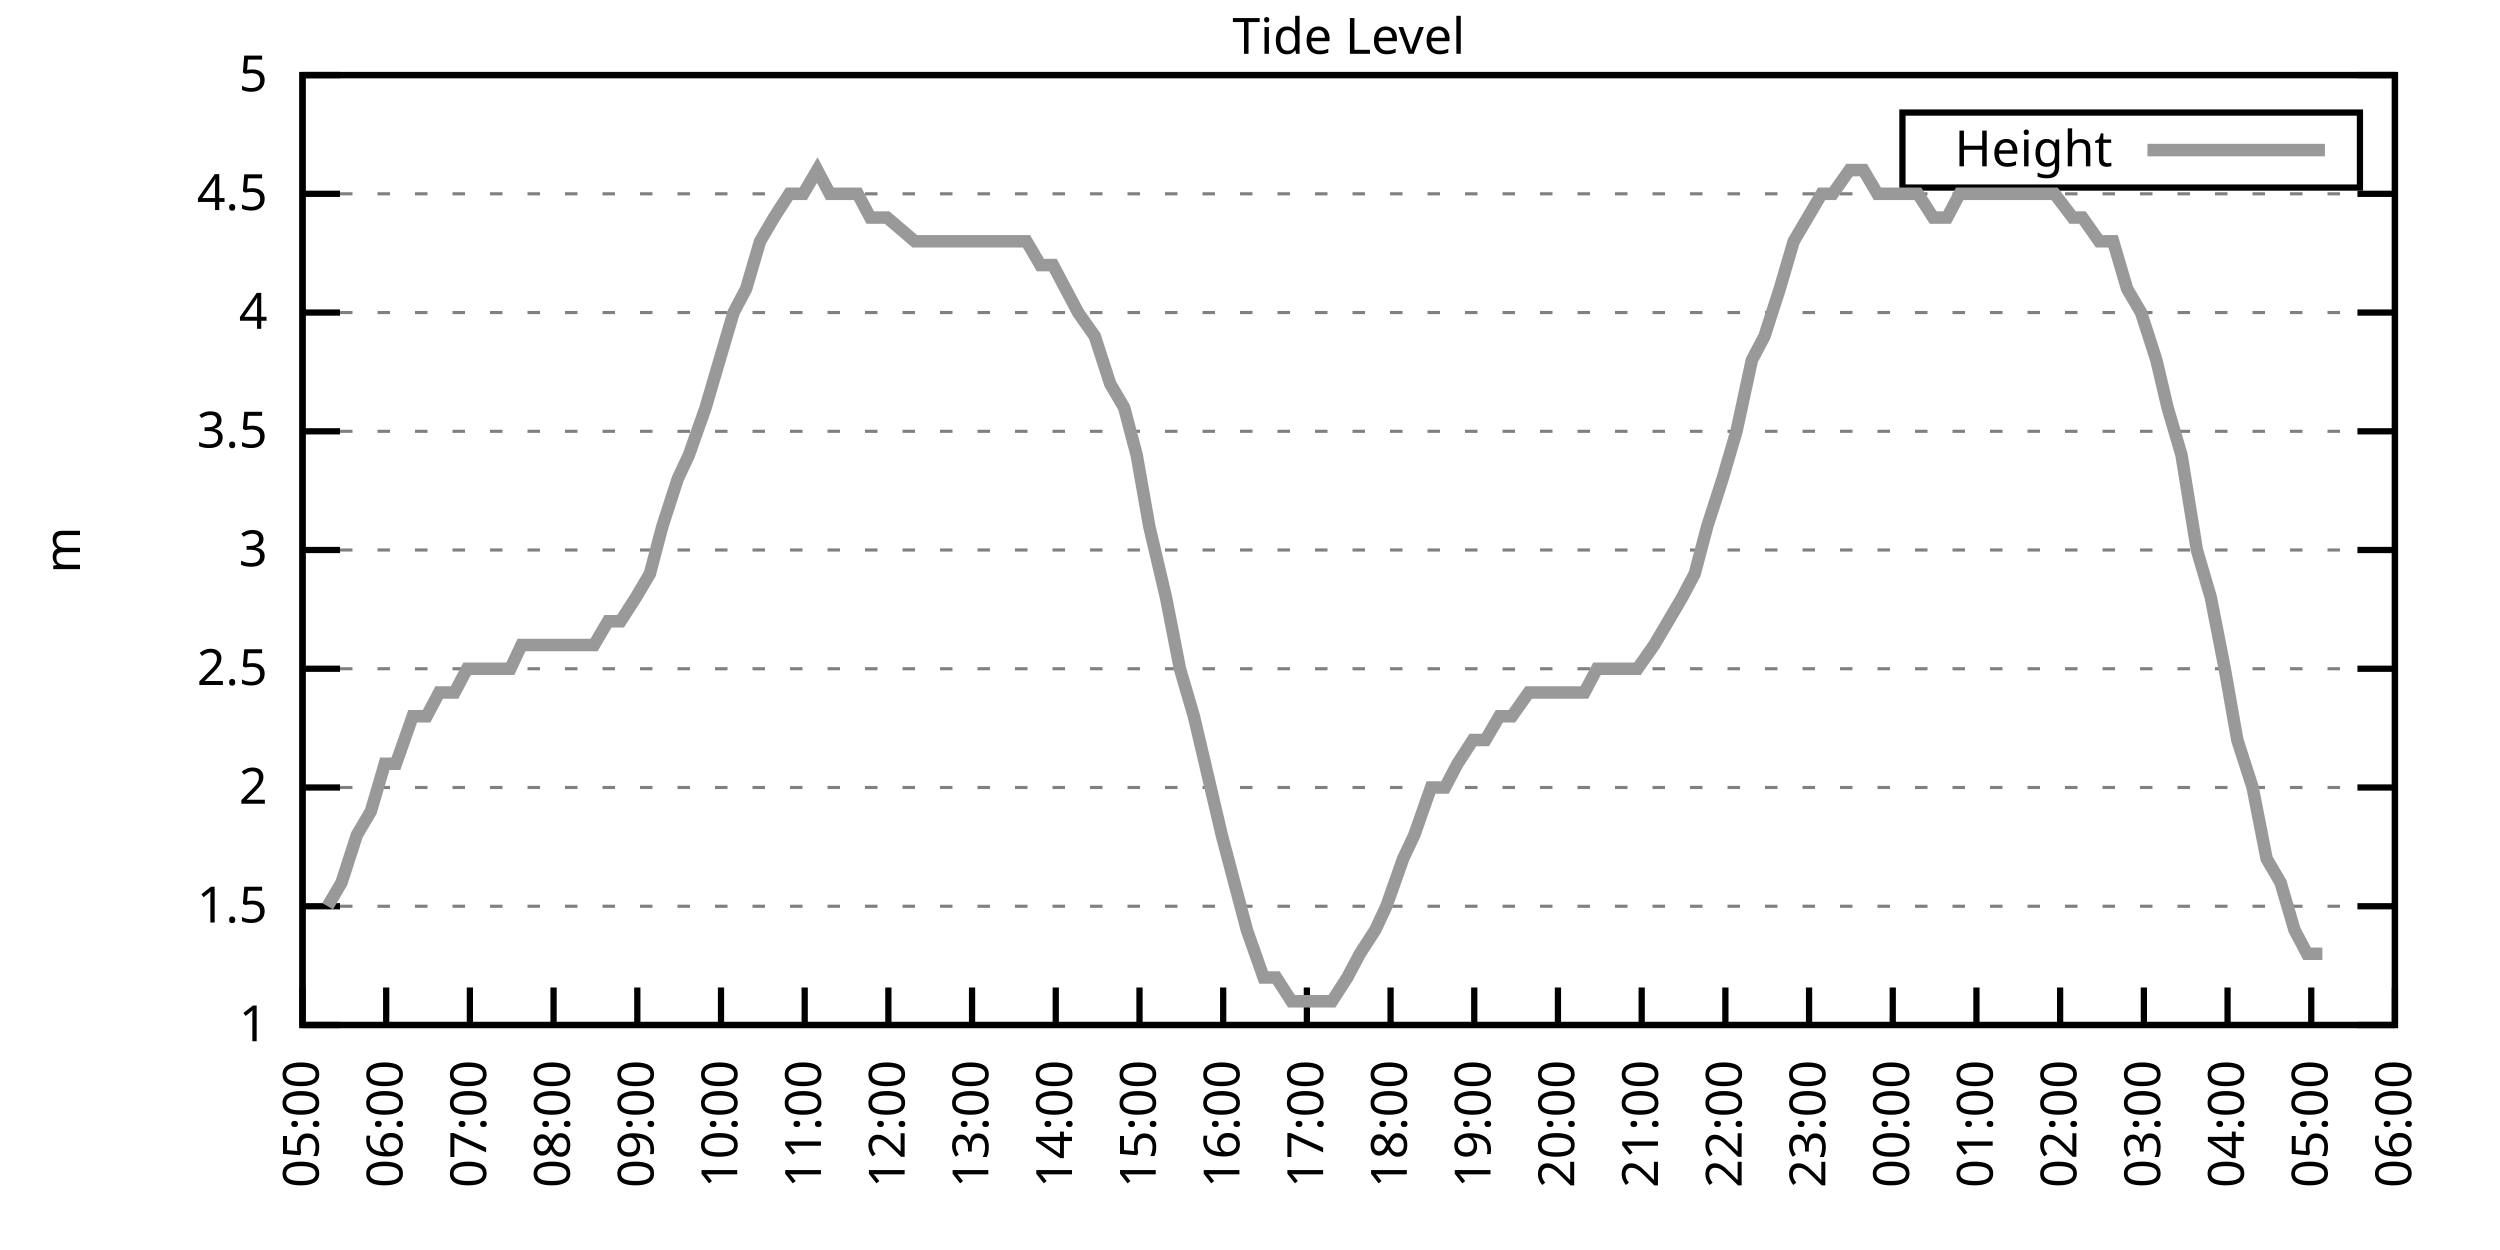
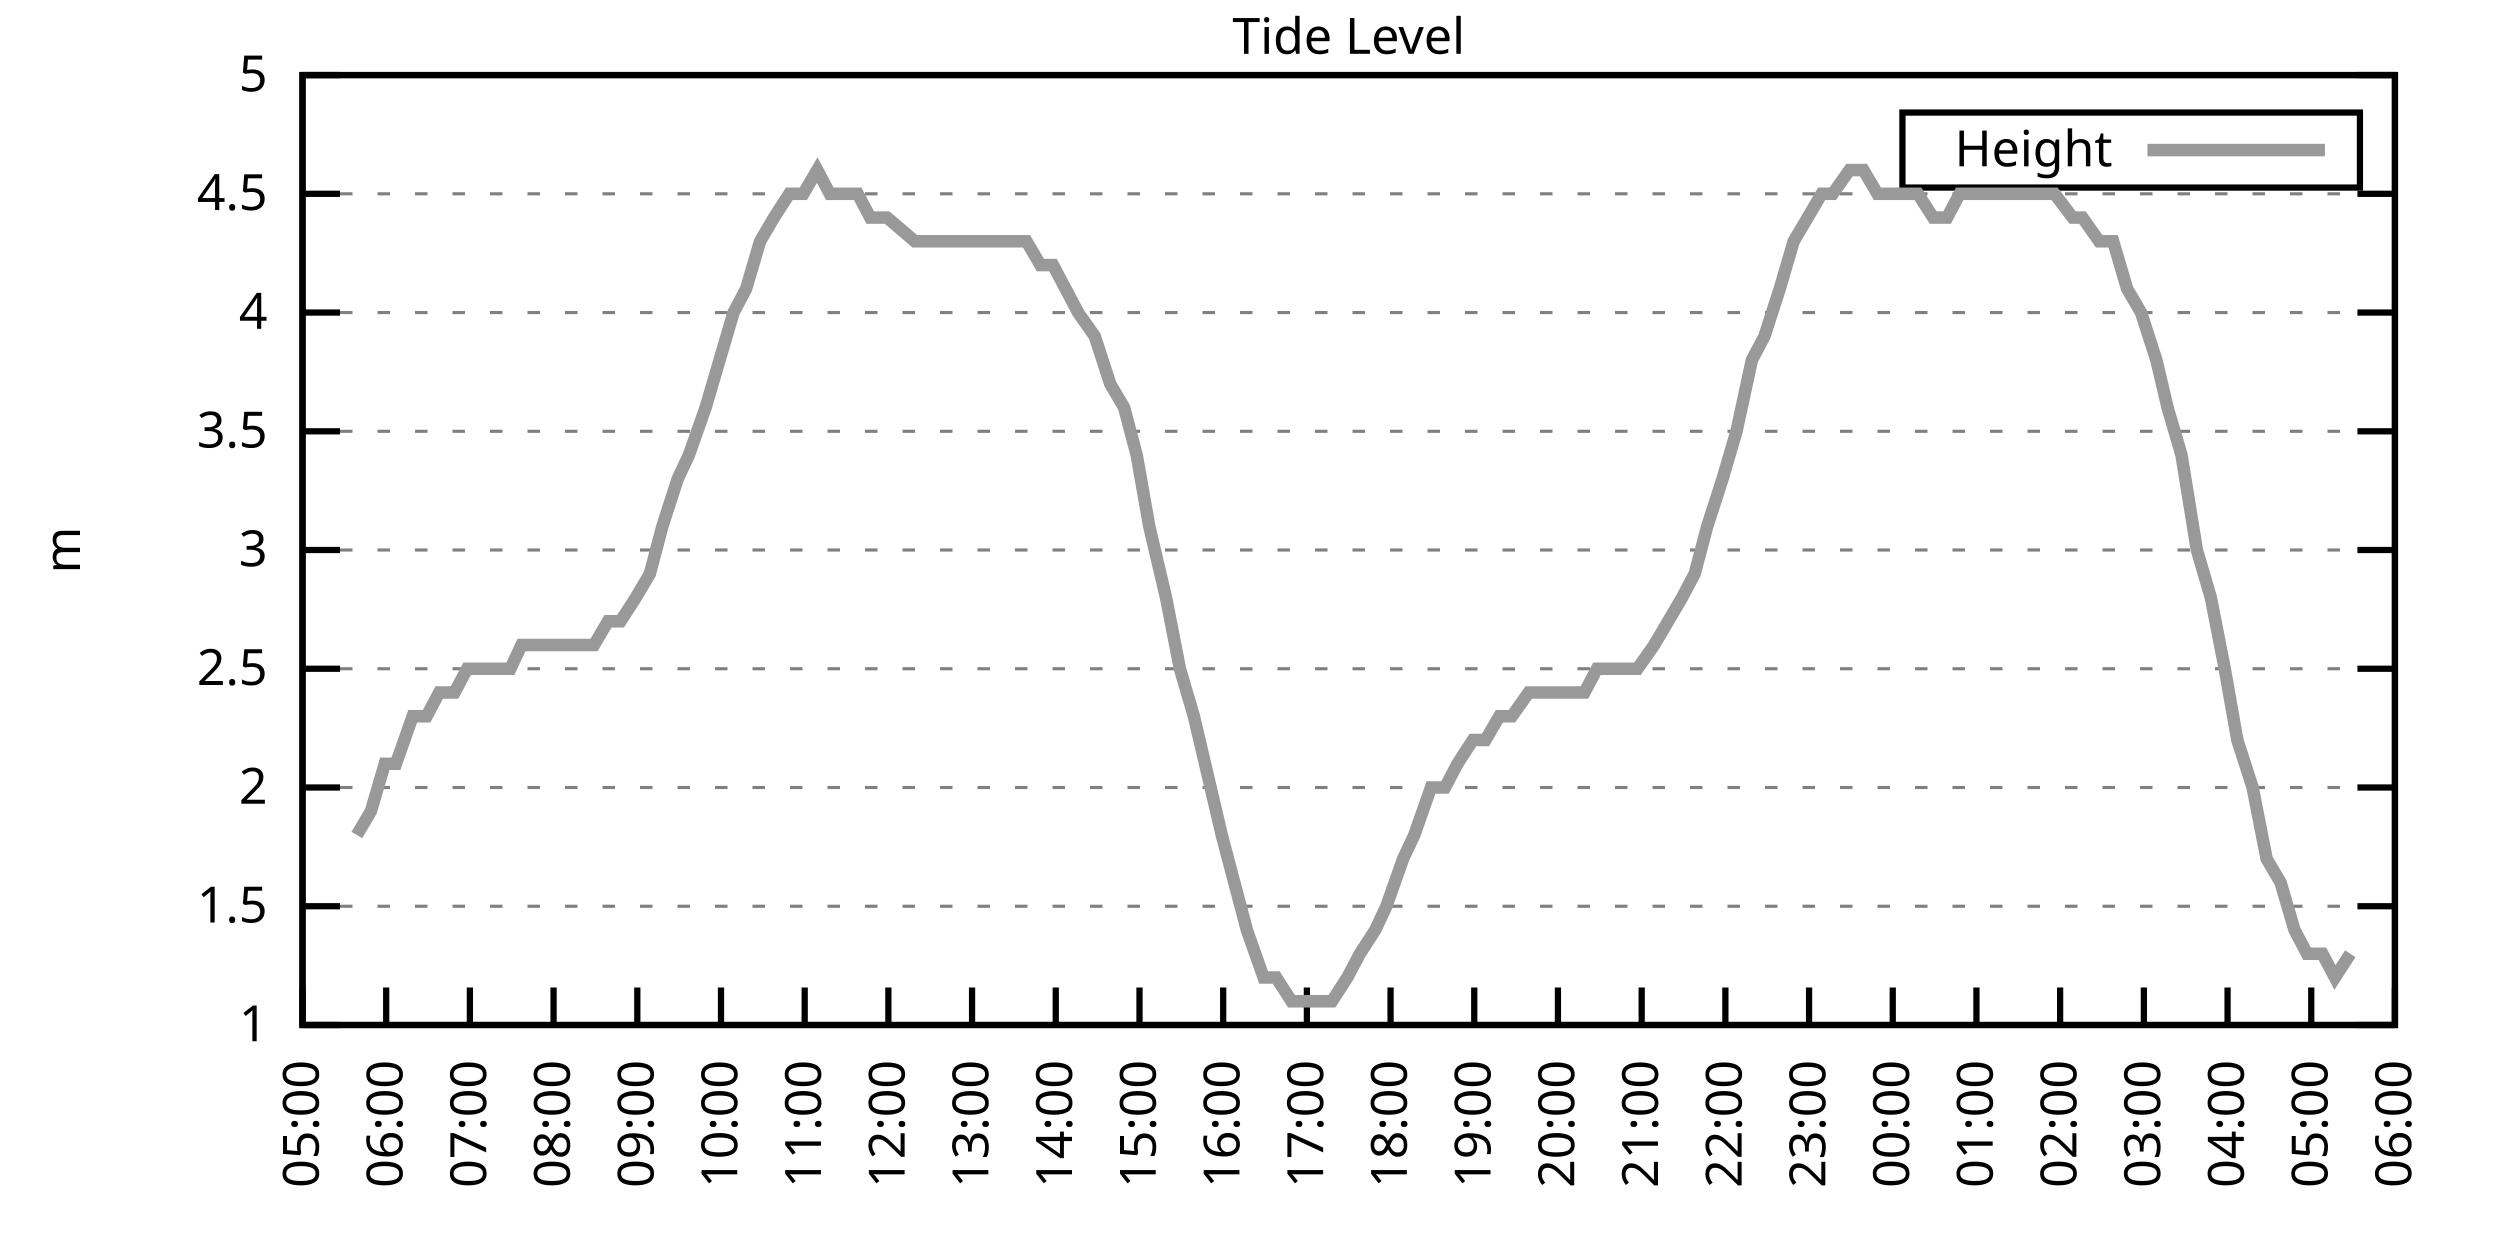
<svg xmlns="http://www.w3.org/2000/svg" xmlns:xlink="http://www.w3.org/1999/xlink" width="400" height="200" viewBox="0 0 400 200">
  <g id="gnuplot_canvas">
    <rect x="0" y="0" width="400" height="200" fill="none" />
    <defs>
      <circle id="gpDot" r="0.5" stroke-width="0.5" stroke="currentColor" />
      <path id="gpPt0" stroke-width="0.333" stroke="currentColor" d="M-1,0 h2 M0,-1 v2" />
      <path id="gpPt1" stroke-width="0.333" stroke="currentColor" d="M-1,-1 L1,1 M1,-1 L-1,1" />
      <path id="gpPt2" stroke-width="0.333" stroke="currentColor" d="M-1,0 L1,0 M0,-1 L0,1 M-1,-1 L1,1 M-1,1 L1,-1" />
      <rect id="gpPt3" stroke-width="0.333" stroke="currentColor" x="-1" y="-1" width="2" height="2" />
      <rect id="gpPt4" stroke-width="0.333" stroke="currentColor" fill="currentColor" x="-1" y="-1" width="2" height="2" />
      <circle id="gpPt5" stroke-width="0.333" stroke="currentColor" cx="0" cy="0" r="1" />
      <use xlink:href="#gpPt5" id="gpPt6" fill="currentColor" stroke="none" />
      <path id="gpPt7" stroke-width="0.333" stroke="currentColor" d="M0,-1.33 L-1.33,0.67 L1.33,0.67 z" />
      <use xlink:href="#gpPt7" id="gpPt8" fill="currentColor" stroke="none" />
      <use xlink:href="#gpPt7" id="gpPt9" stroke="currentColor" transform="rotate(180)" />
      <use xlink:href="#gpPt9" id="gpPt10" fill="currentColor" stroke="none" />
      <use xlink:href="#gpPt3" id="gpPt11" stroke="currentColor" transform="rotate(45)" />
      <use xlink:href="#gpPt11" id="gpPt12" fill="currentColor" stroke="none" />
      <path id="gpPt13" stroke-width="0.333" stroke="currentColor" d="M0,1.330 L1.265,0.411 L0.782,-1.067 L-0.782,-1.076 L-1.265,0.411 z" />
      <use xlink:href="#gpPt13" id="gpPt14" fill="currentColor" stroke="none" />
      <filter id="textbox" filterUnits="objectBoundingBox" x="0" y="0" height="1" width="1">
        <feFlood flood-color="white" flood-opacity="1" result="bgnd" />
        <feComposite in="SourceGraphic" in2="bgnd" operator="atop" />
      </filter>
      <filter id="greybox" filterUnits="objectBoundingBox" x="0" y="0" height="1" width="1">
        <feFlood flood-color="lightgrey" flood-opacity="1" result="grey" />
        <feComposite in="SourceGraphic" in2="grey" operator="atop" />
      </filter>
    </defs>
    <g fill="none" color="white" stroke="currentColor" stroke-width="1.00" stroke-linecap="butt" stroke-linejoin="miter">
</g>
    <g fill="none" color="black" stroke="currentColor" stroke-width="1.00" stroke-linecap="butt" stroke-linejoin="miter">
      <g stroke="none" shape-rendering="crispEdges">
        <polygon fill="rgb(255, 255, 255)" points="48.40,164.00 383.18,164.00 383.18,12.02 48.40,12.02 " />
      </g>
    </g>
    <g fill="none" color="black" stroke="currentColor" stroke-width="1.00" stroke-linecap="butt" stroke-linejoin="miter">
</g>
    <g fill="none" color="black" stroke="black" stroke-width="0.50" stroke-linecap="butt" stroke-linejoin="miter">
</g>
    <g fill="none" color="gray" stroke="currentColor" stroke-width="0.50" stroke-linecap="butt" stroke-linejoin="miter">
      <path stroke="gray" stroke-dasharray="2,4" class="gridline" d="M48.40,164.00 L383.19,164.00  " />
    </g>
    <g fill="none" color="gray" stroke="gray" stroke-width="1.00" stroke-linecap="butt" stroke-linejoin="miter">
</g>
    <g fill="none" color="black" stroke="currentColor" stroke-width="1.00" stroke-linecap="butt" stroke-linejoin="miter">
      <path stroke="black" d="M48.40,164.00 L54.40,164.00 M383.19,164.00 L377.19,164.00  " />
      <g transform="translate(42.80,166.60)" stroke="none" fill="black" font-family="Sans" font-size="8.00" text-anchor="end">
        <text>
          <tspan font-family="Sans"> 1</tspan>
        </text>
      </g>
    </g>
    <g fill="none" color="black" stroke="currentColor" stroke-width="1.00" stroke-linecap="butt" stroke-linejoin="miter">
</g>
    <g fill="none" color="black" stroke="black" stroke-width="0.50" stroke-linecap="butt" stroke-linejoin="miter">
</g>
    <g fill="none" color="gray" stroke="currentColor" stroke-width="0.50" stroke-linecap="butt" stroke-linejoin="miter">
      <path stroke="gray" stroke-dasharray="2,4" class="gridline" d="M48.40,145.00 L383.19,145.00  " />
    </g>
    <g fill="none" color="gray" stroke="gray" stroke-width="1.00" stroke-linecap="butt" stroke-linejoin="miter">
</g>
    <g fill="none" color="black" stroke="currentColor" stroke-width="1.00" stroke-linecap="butt" stroke-linejoin="miter">
      <path stroke="black" d="M48.40,145.00 L54.40,145.00 M383.19,145.00 L377.19,145.00  " />
      <g transform="translate(42.80,147.60)" stroke="none" fill="black" font-family="Sans" font-size="8.00" text-anchor="end">
        <text>
          <tspan font-family="Sans"> 1.5</tspan>
        </text>
      </g>
    </g>
    <g fill="none" color="black" stroke="currentColor" stroke-width="1.00" stroke-linecap="butt" stroke-linejoin="miter">
</g>
    <g fill="none" color="black" stroke="black" stroke-width="0.50" stroke-linecap="butt" stroke-linejoin="miter">
</g>
    <g fill="none" color="gray" stroke="currentColor" stroke-width="0.50" stroke-linecap="butt" stroke-linejoin="miter">
      <path stroke="gray" stroke-dasharray="2,4" class="gridline" d="M48.40,126.00 L383.19,126.00  " />
    </g>
    <g fill="none" color="gray" stroke="gray" stroke-width="1.00" stroke-linecap="butt" stroke-linejoin="miter">
</g>
    <g fill="none" color="black" stroke="currentColor" stroke-width="1.00" stroke-linecap="butt" stroke-linejoin="miter">
      <path stroke="black" d="M48.40,126.00 L54.40,126.00 M383.19,126.00 L377.19,126.00  " />
      <g transform="translate(42.80,128.60)" stroke="none" fill="black" font-family="Sans" font-size="8.00" text-anchor="end">
        <text>
          <tspan font-family="Sans"> 2</tspan>
        </text>
      </g>
    </g>
    <g fill="none" color="black" stroke="currentColor" stroke-width="1.00" stroke-linecap="butt" stroke-linejoin="miter">
</g>
    <g fill="none" color="black" stroke="black" stroke-width="0.50" stroke-linecap="butt" stroke-linejoin="miter">
</g>
    <g fill="none" color="gray" stroke="currentColor" stroke-width="0.50" stroke-linecap="butt" stroke-linejoin="miter">
      <path stroke="gray" stroke-dasharray="2,4" class="gridline" d="M48.40,107.00 L383.19,107.00  " />
    </g>
    <g fill="none" color="gray" stroke="gray" stroke-width="1.00" stroke-linecap="butt" stroke-linejoin="miter">
</g>
    <g fill="none" color="black" stroke="currentColor" stroke-width="1.00" stroke-linecap="butt" stroke-linejoin="miter">
      <path stroke="black" d="M48.40,107.00 L54.40,107.00 M383.19,107.00 L377.19,107.00  " />
      <g transform="translate(42.80,109.60)" stroke="none" fill="black" font-family="Sans" font-size="8.00" text-anchor="end">
        <text>
          <tspan font-family="Sans"> 2.5</tspan>
        </text>
      </g>
    </g>
    <g fill="none" color="black" stroke="currentColor" stroke-width="1.00" stroke-linecap="butt" stroke-linejoin="miter">
</g>
    <g fill="none" color="black" stroke="black" stroke-width="0.50" stroke-linecap="butt" stroke-linejoin="miter">
</g>
    <g fill="none" color="gray" stroke="currentColor" stroke-width="0.50" stroke-linecap="butt" stroke-linejoin="miter">
      <path stroke="gray" stroke-dasharray="2,4" class="gridline" d="M48.40,88.00 L383.19,88.00  " />
    </g>
    <g fill="none" color="gray" stroke="gray" stroke-width="1.00" stroke-linecap="butt" stroke-linejoin="miter">
</g>
    <g fill="none" color="black" stroke="currentColor" stroke-width="1.00" stroke-linecap="butt" stroke-linejoin="miter">
      <path stroke="black" d="M48.40,88.00 L54.40,88.00 M383.19,88.00 L377.19,88.00  " />
      <g transform="translate(42.80,90.60)" stroke="none" fill="black" font-family="Sans" font-size="8.00" text-anchor="end">
        <text>
          <tspan font-family="Sans"> 3</tspan>
        </text>
      </g>
    </g>
    <g fill="none" color="black" stroke="currentColor" stroke-width="1.00" stroke-linecap="butt" stroke-linejoin="miter">
</g>
    <g fill="none" color="black" stroke="black" stroke-width="0.50" stroke-linecap="butt" stroke-linejoin="miter">
</g>
    <g fill="none" color="gray" stroke="currentColor" stroke-width="0.50" stroke-linecap="butt" stroke-linejoin="miter">
      <path stroke="gray" stroke-dasharray="2,4" class="gridline" d="M48.40,69.01 L383.19,69.01  " />
    </g>
    <g fill="none" color="gray" stroke="gray" stroke-width="1.00" stroke-linecap="butt" stroke-linejoin="miter">
</g>
    <g fill="none" color="black" stroke="currentColor" stroke-width="1.00" stroke-linecap="butt" stroke-linejoin="miter">
      <path stroke="black" d="M48.40,69.01 L54.40,69.01 M383.19,69.01 L377.19,69.01  " />
      <g transform="translate(42.80,71.61)" stroke="none" fill="black" font-family="Sans" font-size="8.00" text-anchor="end">
        <text>
          <tspan font-family="Sans"> 3.5</tspan>
        </text>
      </g>
    </g>
    <g fill="none" color="black" stroke="currentColor" stroke-width="1.00" stroke-linecap="butt" stroke-linejoin="miter">
</g>
    <g fill="none" color="black" stroke="black" stroke-width="0.50" stroke-linecap="butt" stroke-linejoin="miter">
</g>
    <g fill="none" color="gray" stroke="currentColor" stroke-width="0.50" stroke-linecap="butt" stroke-linejoin="miter">
      <path stroke="gray" stroke-dasharray="2,4" class="gridline" d="M48.40,50.01 L383.19,50.01  " />
    </g>
    <g fill="none" color="gray" stroke="gray" stroke-width="1.00" stroke-linecap="butt" stroke-linejoin="miter">
</g>
    <g fill="none" color="black" stroke="currentColor" stroke-width="1.00" stroke-linecap="butt" stroke-linejoin="miter">
      <path stroke="black" d="M48.40,50.01 L54.40,50.01 M383.19,50.01 L377.19,50.01  " />
      <g transform="translate(42.80,52.61)" stroke="none" fill="black" font-family="Sans" font-size="8.00" text-anchor="end">
        <text>
          <tspan font-family="Sans"> 4</tspan>
        </text>
      </g>
    </g>
    <g fill="none" color="black" stroke="currentColor" stroke-width="1.00" stroke-linecap="butt" stroke-linejoin="miter">
</g>
    <g fill="none" color="black" stroke="black" stroke-width="0.50" stroke-linecap="butt" stroke-linejoin="miter">
</g>
    <g fill="none" color="gray" stroke="currentColor" stroke-width="0.50" stroke-linecap="butt" stroke-linejoin="miter">
      <path stroke="gray" stroke-dasharray="2,4" class="gridline" d="M48.40,31.01 L383.19,31.01  " />
    </g>
    <g fill="none" color="gray" stroke="gray" stroke-width="1.00" stroke-linecap="butt" stroke-linejoin="miter">
</g>
    <g fill="none" color="black" stroke="currentColor" stroke-width="1.00" stroke-linecap="butt" stroke-linejoin="miter">
      <path stroke="black" d="M48.40,31.01 L54.40,31.01 M383.19,31.01 L377.19,31.01  " />
      <g transform="translate(42.80,33.61)" stroke="none" fill="black" font-family="Sans" font-size="8.00" text-anchor="end">
        <text>
          <tspan font-family="Sans"> 4.5</tspan>
        </text>
      </g>
    </g>
    <g fill="none" color="black" stroke="currentColor" stroke-width="1.00" stroke-linecap="butt" stroke-linejoin="miter">
</g>
    <g fill="none" color="black" stroke="black" stroke-width="0.50" stroke-linecap="butt" stroke-linejoin="miter">
</g>
    <g fill="none" color="gray" stroke="currentColor" stroke-width="0.50" stroke-linecap="butt" stroke-linejoin="miter">
      <path stroke="gray" stroke-dasharray="2,4" class="gridline" d="M48.40,12.01 L383.19,12.01  " />
    </g>
    <g fill="none" color="gray" stroke="gray" stroke-width="1.00" stroke-linecap="butt" stroke-linejoin="miter">
</g>
    <g fill="none" color="black" stroke="currentColor" stroke-width="1.00" stroke-linecap="butt" stroke-linejoin="miter">
      <path stroke="black" d="M48.40,12.01 L54.40,12.01 M383.19,12.01 L377.19,12.01  " />
      <g transform="translate(42.80,14.61)" stroke="none" fill="black" font-family="Sans" font-size="8.00" text-anchor="end">
        <text>
          <tspan font-family="Sans"> 5</tspan>
        </text>
      </g>
    </g>
    <g fill="none" color="black" stroke="currentColor" stroke-width="1.00" stroke-linecap="butt" stroke-linejoin="miter">
      <path stroke="black" d="M48.40,164.00 L48.40,158.00  " />
      <g transform="translate(51.00,169.60) rotate(270.00)" stroke="none" fill="black" font-family="Sans" font-size="8.00" text-anchor="end">
        <text>
          <tspan font-family="Sans">05:00</tspan>
        </text>
      </g>
    </g>
    <g fill="none" color="black" stroke="currentColor" stroke-width="1.00" stroke-linecap="butt" stroke-linejoin="miter">
      <path stroke="black" d="M61.79,164.00 L61.79,158.00  " />
      <g transform="translate(64.39,169.60) rotate(270.00)" stroke="none" fill="black" font-family="Sans" font-size="8.00" text-anchor="end">
        <text>
          <tspan font-family="Sans">06:00</tspan>
        </text>
      </g>
    </g>
    <g fill="none" color="black" stroke="currentColor" stroke-width="1.00" stroke-linecap="butt" stroke-linejoin="miter">
      <path stroke="black" d="M75.18,164.00 L75.18,158.00  " />
      <g transform="translate(77.78,169.60) rotate(270.00)" stroke="none" fill="black" font-family="Sans" font-size="8.00" text-anchor="end">
        <text>
          <tspan font-family="Sans">07:00</tspan>
        </text>
      </g>
    </g>
    <g fill="none" color="black" stroke="currentColor" stroke-width="1.00" stroke-linecap="butt" stroke-linejoin="miter">
      <path stroke="black" d="M88.57,164.00 L88.57,158.00  " />
      <g transform="translate(91.17,169.60) rotate(270.00)" stroke="none" fill="black" font-family="Sans" font-size="8.00" text-anchor="end">
        <text>
          <tspan font-family="Sans">08:00</tspan>
        </text>
      </g>
    </g>
    <g fill="none" color="black" stroke="currentColor" stroke-width="1.00" stroke-linecap="butt" stroke-linejoin="miter">
      <path stroke="black" d="M101.97,164.00 L101.97,158.00  " />
      <g transform="translate(104.57,169.60) rotate(270.00)" stroke="none" fill="black" font-family="Sans" font-size="8.00" text-anchor="end">
        <text>
          <tspan font-family="Sans">09:00</tspan>
        </text>
      </g>
    </g>
    <g fill="none" color="black" stroke="currentColor" stroke-width="1.00" stroke-linecap="butt" stroke-linejoin="miter">
      <path stroke="black" d="M115.36,164.00 L115.36,158.00  " />
      <g transform="translate(117.96,169.60) rotate(270.00)" stroke="none" fill="black" font-family="Sans" font-size="8.00" text-anchor="end">
        <text>
          <tspan font-family="Sans">10:00</tspan>
        </text>
      </g>
    </g>
    <g fill="none" color="black" stroke="currentColor" stroke-width="1.00" stroke-linecap="butt" stroke-linejoin="miter">
      <path stroke="black" d="M128.75,164.00 L128.75,158.00  " />
      <g transform="translate(131.35,169.60) rotate(270.00)" stroke="none" fill="black" font-family="Sans" font-size="8.00" text-anchor="end">
        <text>
          <tspan font-family="Sans">11:00</tspan>
        </text>
      </g>
    </g>
    <g fill="none" color="black" stroke="currentColor" stroke-width="1.00" stroke-linecap="butt" stroke-linejoin="miter">
      <path stroke="black" d="M142.14,164.00 L142.14,158.00  " />
      <g transform="translate(144.74,169.60) rotate(270.00)" stroke="none" fill="black" font-family="Sans" font-size="8.00" text-anchor="end">
        <text>
          <tspan font-family="Sans">12:00</tspan>
        </text>
      </g>
    </g>
    <g fill="none" color="black" stroke="currentColor" stroke-width="1.00" stroke-linecap="butt" stroke-linejoin="miter">
      <path stroke="black" d="M155.53,164.00 L155.53,158.00  " />
      <g transform="translate(158.13,169.60) rotate(270.00)" stroke="none" fill="black" font-family="Sans" font-size="8.00" text-anchor="end">
        <text>
          <tspan font-family="Sans">13:00</tspan>
        </text>
      </g>
    </g>
    <g fill="none" color="black" stroke="currentColor" stroke-width="1.00" stroke-linecap="butt" stroke-linejoin="miter">
      <path stroke="black" d="M168.92,164.00 L168.92,158.00  " />
      <g transform="translate(171.52,169.60) rotate(270.00)" stroke="none" fill="black" font-family="Sans" font-size="8.00" text-anchor="end">
        <text>
          <tspan font-family="Sans">14:00</tspan>
        </text>
      </g>
    </g>
    <g fill="none" color="black" stroke="currentColor" stroke-width="1.00" stroke-linecap="butt" stroke-linejoin="miter">
      <path stroke="black" d="M182.32,164.00 L182.32,158.00  " />
      <g transform="translate(184.92,169.60) rotate(270.00)" stroke="none" fill="black" font-family="Sans" font-size="8.00" text-anchor="end">
        <text>
          <tspan font-family="Sans">15:00</tspan>
        </text>
      </g>
    </g>
    <g fill="none" color="black" stroke="currentColor" stroke-width="1.00" stroke-linecap="butt" stroke-linejoin="miter">
      <path stroke="black" d="M195.71,164.00 L195.71,158.00  " />
      <g transform="translate(198.31,169.60) rotate(270.00)" stroke="none" fill="black" font-family="Sans" font-size="8.00" text-anchor="end">
        <text>
          <tspan font-family="Sans">16:00</tspan>
        </text>
      </g>
    </g>
    <g fill="none" color="black" stroke="currentColor" stroke-width="1.00" stroke-linecap="butt" stroke-linejoin="miter">
      <path stroke="black" d="M209.10,164.00 L209.10,158.00  " />
      <g transform="translate(211.70,169.60) rotate(270.00)" stroke="none" fill="black" font-family="Sans" font-size="8.00" text-anchor="end">
        <text>
          <tspan font-family="Sans">17:00</tspan>
        </text>
      </g>
    </g>
    <g fill="none" color="black" stroke="currentColor" stroke-width="1.00" stroke-linecap="butt" stroke-linejoin="miter">
      <path stroke="black" d="M222.49,164.00 L222.49,158.00  " />
      <g transform="translate(225.09,169.60) rotate(270.00)" stroke="none" fill="black" font-family="Sans" font-size="8.00" text-anchor="end">
        <text>
          <tspan font-family="Sans">18:00</tspan>
        </text>
      </g>
    </g>
    <g fill="none" color="black" stroke="currentColor" stroke-width="1.00" stroke-linecap="butt" stroke-linejoin="miter">
      <path stroke="black" d="M235.88,164.00 L235.88,158.00  " />
      <g transform="translate(238.48,169.60) rotate(270.00)" stroke="none" fill="black" font-family="Sans" font-size="8.00" text-anchor="end">
        <text>
          <tspan font-family="Sans">19:00</tspan>
        </text>
      </g>
    </g>
    <g fill="none" color="black" stroke="currentColor" stroke-width="1.00" stroke-linecap="butt" stroke-linejoin="miter">
      <path stroke="black" d="M249.27,164.00 L249.27,158.00  " />
      <g transform="translate(251.87,169.60) rotate(270.00)" stroke="none" fill="black" font-family="Sans" font-size="8.00" text-anchor="end">
        <text>
          <tspan font-family="Sans">20:00</tspan>
        </text>
      </g>
    </g>
    <g fill="none" color="black" stroke="currentColor" stroke-width="1.00" stroke-linecap="butt" stroke-linejoin="miter">
      <path stroke="black" d="M262.67,164.00 L262.67,158.00  " />
      <g transform="translate(265.27,169.60) rotate(270.00)" stroke="none" fill="black" font-family="Sans" font-size="8.00" text-anchor="end">
        <text>
          <tspan font-family="Sans">21:00</tspan>
        </text>
      </g>
    </g>
    <g fill="none" color="black" stroke="currentColor" stroke-width="1.00" stroke-linecap="butt" stroke-linejoin="miter">
      <path stroke="black" d="M276.06,164.00 L276.06,158.00  " />
      <g transform="translate(278.66,169.60) rotate(270.00)" stroke="none" fill="black" font-family="Sans" font-size="8.00" text-anchor="end">
        <text>
          <tspan font-family="Sans">22:00</tspan>
        </text>
      </g>
    </g>
    <g fill="none" color="black" stroke="currentColor" stroke-width="1.00" stroke-linecap="butt" stroke-linejoin="miter">
      <path stroke="black" d="M289.45,164.00 L289.45,158.00  " />
      <g transform="translate(292.05,169.60) rotate(270.00)" stroke="none" fill="black" font-family="Sans" font-size="8.00" text-anchor="end">
        <text>
          <tspan font-family="Sans">23:00</tspan>
        </text>
      </g>
    </g>
    <g fill="none" color="black" stroke="currentColor" stroke-width="1.00" stroke-linecap="butt" stroke-linejoin="miter">
      <path stroke="black" d="M302.84,164.00 L302.84,158.00  " />
      <g transform="translate(305.44,169.60) rotate(270.00)" stroke="none" fill="black" font-family="Sans" font-size="8.00" text-anchor="end">
        <text>
          <tspan font-family="Sans">00:00</tspan>
        </text>
      </g>
    </g>
    <g fill="none" color="black" stroke="currentColor" stroke-width="1.00" stroke-linecap="butt" stroke-linejoin="miter">
      <path stroke="black" d="M316.23,164.00 L316.23,158.00  " />
      <g transform="translate(318.83,169.60) rotate(270.00)" stroke="none" fill="black" font-family="Sans" font-size="8.00" text-anchor="end">
        <text>
          <tspan font-family="Sans">01:00</tspan>
        </text>
      </g>
    </g>
    <g fill="none" color="black" stroke="currentColor" stroke-width="1.00" stroke-linecap="butt" stroke-linejoin="miter">
      <path stroke="black" d="M329.62,164.00 L329.62,158.00  " />
      <g transform="translate(332.22,169.60) rotate(270.00)" stroke="none" fill="black" font-family="Sans" font-size="8.00" text-anchor="end">
        <text>
          <tspan font-family="Sans">02:00</tspan>
        </text>
      </g>
    </g>
    <g fill="none" color="black" stroke="currentColor" stroke-width="1.00" stroke-linecap="butt" stroke-linejoin="miter">
      <path stroke="black" d="M343.02,164.00 L343.02,158.00  " />
      <g transform="translate(345.62,169.60) rotate(270.00)" stroke="none" fill="black" font-family="Sans" font-size="8.00" text-anchor="end">
        <text>
          <tspan font-family="Sans">03:00</tspan>
        </text>
      </g>
    </g>
    <g fill="none" color="black" stroke="currentColor" stroke-width="1.00" stroke-linecap="butt" stroke-linejoin="miter">
      <path stroke="black" d="M356.41,164.00 L356.41,158.00  " />
      <g transform="translate(359.01,169.60) rotate(270.00)" stroke="none" fill="black" font-family="Sans" font-size="8.00" text-anchor="end">
        <text>
          <tspan font-family="Sans">04:00</tspan>
        </text>
      </g>
    </g>
    <g fill="none" color="black" stroke="currentColor" stroke-width="1.00" stroke-linecap="butt" stroke-linejoin="miter">
      <path stroke="black" d="M369.80,164.00 L369.80,158.00  " />
      <g transform="translate(372.40,169.60) rotate(270.00)" stroke="none" fill="black" font-family="Sans" font-size="8.00" text-anchor="end">
        <text>
          <tspan font-family="Sans">05:00</tspan>
        </text>
      </g>
    </g>
    <g fill="none" color="black" stroke="currentColor" stroke-width="1.00" stroke-linecap="butt" stroke-linejoin="miter">
      <path stroke="black" d="M383.19,164.00 L383.19,158.00  " />
      <g transform="translate(385.79,169.60) rotate(270.00)" stroke="none" fill="black" font-family="Sans" font-size="8.00" text-anchor="end">
        <text>
          <tspan font-family="Sans">06:00</tspan>
        </text>
      </g>
    </g>
    <g fill="none" color="black" stroke="currentColor" stroke-width="1.00" stroke-linecap="butt" stroke-linejoin="miter">
</g>
    <g fill="none" color="black" stroke="currentColor" stroke-width="1.00" stroke-linecap="butt" stroke-linejoin="miter">
      <path stroke="black" d="M48.40,12.01 L48.40,164.00 L383.19,164.00 L383.19,12.01 L48.40,12.01 Z  " />
    </g>
    <g fill="none" color="black" stroke="currentColor" stroke-width="1.00" stroke-linecap="butt" stroke-linejoin="miter">
</g>
    <g fill="none" color="black" stroke="currentColor" stroke-width="1.00" stroke-linecap="butt" stroke-linejoin="miter">
      <path stroke="black" d="M304.39,30.01 L304.39,18.01 L377.59,18.01 L377.59,30.01 L304.39,30.01 Z  " />
    </g>
    <g id="Tide_level_plot_1">
      <g fill="none" color="white" stroke="black" stroke-width="2.00" stroke-linecap="butt" stroke-linejoin="miter">
</g>
      <g fill="none" color="black" stroke="currentColor" stroke-width="2.00" stroke-linecap="butt" stroke-linejoin="miter">
        <g transform="translate(337.99,26.61)" stroke="none" fill="black" font-family="Sans" font-size="8.00" text-anchor="end">
          <text>
            <tspan font-family="Sans">Height</tspan>
          </text>
        </g>
      </g>
      <g fill="none" color="black" stroke="currentColor" stroke-width="2.00" stroke-linecap="butt" stroke-linejoin="miter">
-         <path stroke="rgb(153, 153, 153)" d="M343.59,24.01 L371.99,24.01 M52.42,145.00 L54.65,141.20 L57.10,133.60 L59.34,129.80 L61.57,122.20 L63.35,122.20   L66.03,114.60 L68.26,114.60 L70.27,110.80 L72.73,110.80 L74.74,107.00 L76.75,107.00 L78.98,107.00 L81.66,107.00   L83.44,103.20 L86.12,103.20 L88.13,103.20 L90.14,103.20 L92.59,103.20 L95.05,103.20 L97.28,99.40 L99.29,99.40   L101.74,95.60 L103.98,91.80 L105.98,84.21 L108.44,76.61 L110.22,72.81 L112.90,65.21 L115.13,57.61 L117.37,50.01   L119.38,46.21 L121.61,38.61 L123.84,34.81 L126.29,31.01 L128.53,31.01 L130.76,27.21 L132.77,31.01 L135.22,31.01   L137.23,31.01 L139.24,34.81 L141.92,34.81 L146.38,38.61 L148.39,38.61 L150.40,38.61 L152.63,38.61 L154.64,38.61   L157.54,38.61 L159.77,38.61 L161.78,38.61 L164.24,38.61 L166.47,42.41 L168.48,42.41 L170.49,46.21 L172.50,50.01   L175.17,53.81 L177.63,61.41 L179.86,65.21 L181.87,72.81 L183.88,84.21 L186.56,95.60 L188.79,107.00 L191.02,114.60   L192.81,122.20 L195.48,133.60 L197.49,141.20 L199.50,148.80 L202.18,156.40 L204.19,156.40 L206.64,160.20 L208.65,160.20   L210.88,160.20 L213.12,160.20 L215.57,156.40 L217.58,152.60 L220.04,148.80 L221.82,145.00 L224.50,137.40 L226.29,133.60   L228.96,126.00 L231.20,126.00 L233.20,122.20 L235.66,118.40 L237.67,118.40 L239.90,114.60 L241.91,114.60 L244.59,110.80   L246.82,110.80 L249.05,110.80 L251.28,110.80 L253.51,110.80 L255.52,107.00 L257.98,107.00 L260.21,107.00 L262.00,107.00   L264.67,103.20 L266.91,99.40 L269.14,95.60 L271.15,91.80 L273.16,84.21 L275.61,76.61 L277.84,69.01 L280.30,57.61   L282.31,53.81 L284.76,46.21 L286.99,38.61 L289.23,34.81 L291.46,31.01 L293.24,31.01 L295.92,27.21 L298.15,27.21   L300.39,31.01 L302.62,31.01 L304.63,31.01 L306.86,31.01 L309.31,34.81 L311.54,34.81 L313.55,31.01 L316.01,31.01   L317.57,31.01 L320.25,31.01 L322.26,31.01 L324.49,31.01 L328.73,31.01 L331.63,34.81 L333.19,34.81 L335.87,38.61   L338.10,38.61 L340.34,46.21 L342.57,50.01 L345.02,57.61 L346.81,65.21 L349.04,72.81 L351.50,88.00 L353.73,95.60   L355.96,107.00 L357.97,118.40 L360.42,126.00 L362.66,137.40 L364.89,141.20 L367.12,148.80 L369.13,152.60 L371.58,152.60    " />
+         <path stroke="rgb(153, 153, 153)" d="M343.59,24.01 L371.99,24.01 M57.10,133.60 L59.34,129.80 L61.57,122.20 L63.35,122.20 L66.03,114.60 L68.26,114.60   L70.27,110.80 L72.73,110.80 L74.74,107.00 L76.75,107.00 L78.98,107.00 L81.66,107.00 L83.44,103.20 L86.12,103.20   L88.13,103.20 L90.14,103.20 L92.59,103.20 L95.05,103.20 L97.28,99.40 L99.29,99.40 L101.74,95.60 L103.98,91.80   L105.98,84.21 L108.44,76.61 L110.22,72.81 L112.90,65.21 L115.13,57.61 L117.37,50.01 L119.38,46.21 L121.61,38.61   L123.84,34.81 L126.29,31.01 L128.53,31.01 L130.76,27.21 L132.77,31.01 L135.22,31.01 L137.23,31.01 L139.24,34.81   L141.92,34.81 L146.38,38.61 L148.39,38.61 L150.40,38.61 L152.63,38.61 L154.64,38.61 L157.54,38.61 L159.77,38.61   L161.78,38.61 L164.24,38.61 L166.47,42.41 L168.48,42.41 L170.49,46.21 L172.50,50.01 L175.17,53.81 L177.63,61.41   L179.86,65.21 L181.87,72.81 L183.88,84.21 L186.56,95.60 L188.79,107.00 L191.02,114.60 L192.81,122.20 L195.48,133.60   L197.49,141.20 L199.50,148.80 L202.18,156.40 L204.19,156.40 L206.64,160.20 L208.65,160.20 L210.88,160.20 L213.12,160.20   L215.57,156.40 L217.58,152.60 L220.04,148.80 L221.82,145.00 L224.50,137.40 L226.29,133.60 L228.96,126.00 L231.20,126.00   L233.20,122.20 L235.66,118.40 L237.67,118.40 L239.90,114.60 L241.91,114.60 L244.59,110.80 L246.82,110.80 L249.05,110.80   L251.28,110.80 L253.51,110.80 L255.52,107.00 L257.98,107.00 L260.21,107.00 L262.00,107.00 L264.67,103.20 L266.91,99.40   L269.14,95.60 L271.15,91.80 L273.16,84.21 L275.61,76.61 L277.84,69.01 L280.30,57.61 L282.31,53.81 L284.76,46.21   L286.99,38.61 L289.23,34.81 L291.46,31.01 L293.24,31.01 L295.92,27.21 L298.15,27.21 L300.39,31.01 L302.62,31.01   L304.63,31.01 L306.86,31.01 L309.31,34.81 L311.54,34.81 L313.55,31.01 L316.01,31.01 L317.57,31.01 L320.25,31.01   L322.26,31.01 L324.49,31.01 L328.73,31.01 L331.63,34.81 L333.19,34.81 L335.87,38.61 L338.10,38.61 L340.34,46.21   L342.57,50.01 L345.02,57.61 L346.81,65.21 L349.04,72.81 L351.50,88.00 L353.73,95.60 L355.96,107.00 L357.97,118.40   L360.42,126.00 L362.66,137.40 L364.89,141.20 L367.12,148.80 L369.13,152.60 L371.58,152.60 L373.59,156.40 L376.05,152.60    " />
      </g>
    </g>
    <g fill="none" color="black" stroke="currentColor" stroke-width="2.00" stroke-linecap="butt" stroke-linejoin="miter">
</g>
    <g fill="none" color="black" stroke="black" stroke-width="1.00" stroke-linecap="butt" stroke-linejoin="miter">
</g>
    <g fill="none" color="black" stroke="currentColor" stroke-width="1.00" stroke-linecap="butt" stroke-linejoin="miter">
      <path stroke="black" d="M48.40,12.01 L48.40,164.00 L383.19,164.00 L383.19,12.01 L48.40,12.01 Z  " />
      <g transform="translate(12.80,88.01) rotate(270.00)" stroke="none" fill="black" font-family="Sans" font-size="8.00" text-anchor="middle">
        <text>
          <tspan font-family="Sans">m</tspan>
        </text>
      </g>
    </g>
    <g fill="none" color="black" stroke="currentColor" stroke-width="1.00" stroke-linecap="butt" stroke-linejoin="miter">
</g>
    <g fill="none" color="black" stroke="currentColor" stroke-width="1.00" stroke-linecap="butt" stroke-linejoin="miter">
      <g transform="translate(215.79,8.61)" stroke="none" fill="black" font-family="Sans" font-size="8.00" text-anchor="middle">
        <text>
          <tspan font-family="Sans">Tide Level</tspan>
        </text>
      </g>
    </g>
    <g fill="none" color="black" stroke="currentColor" stroke-width="1.00" stroke-linecap="butt" stroke-linejoin="miter">
</g>
  </g>
</svg>
